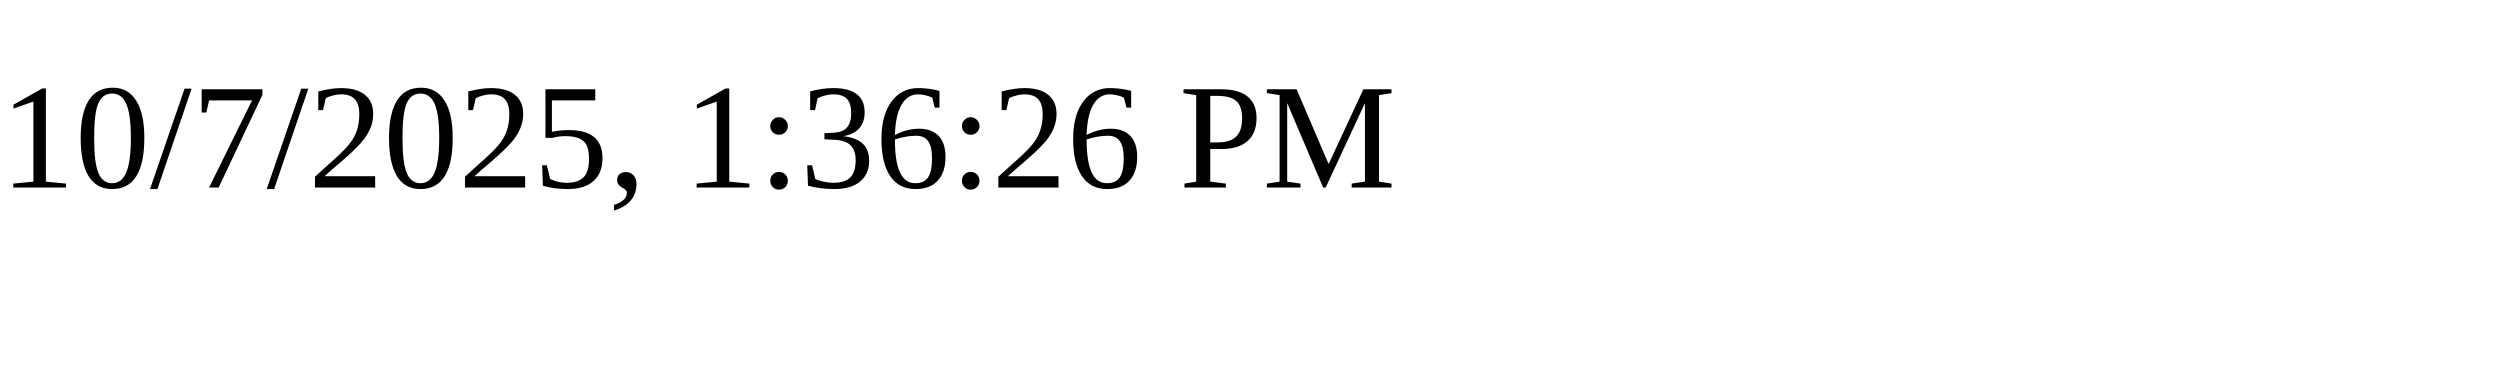
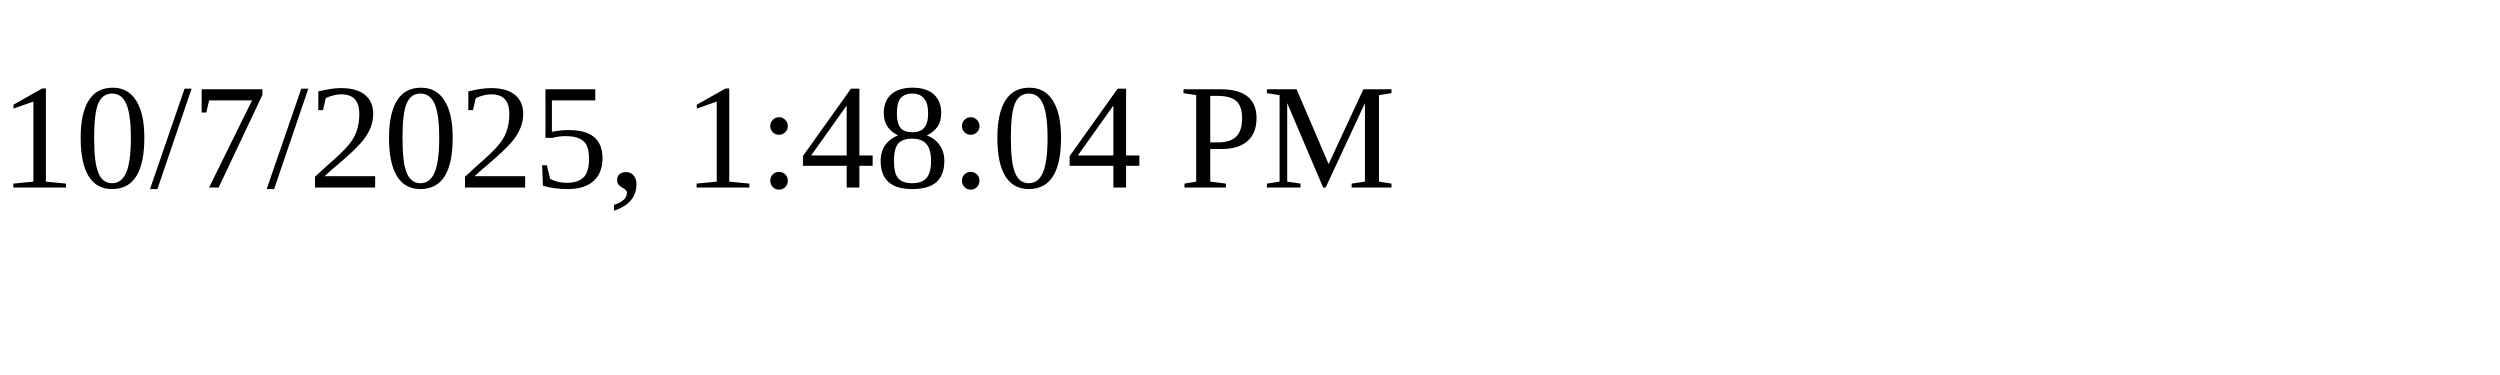
<svg xmlns="http://www.w3.org/2000/svg" height="30" width="200">
-   <text x="0" y="15">10/7/2025, 1:36:26 PM</text>
+   <text x="0" y="15">10/7/2025, 1:48:04 PM</text>
</svg>
